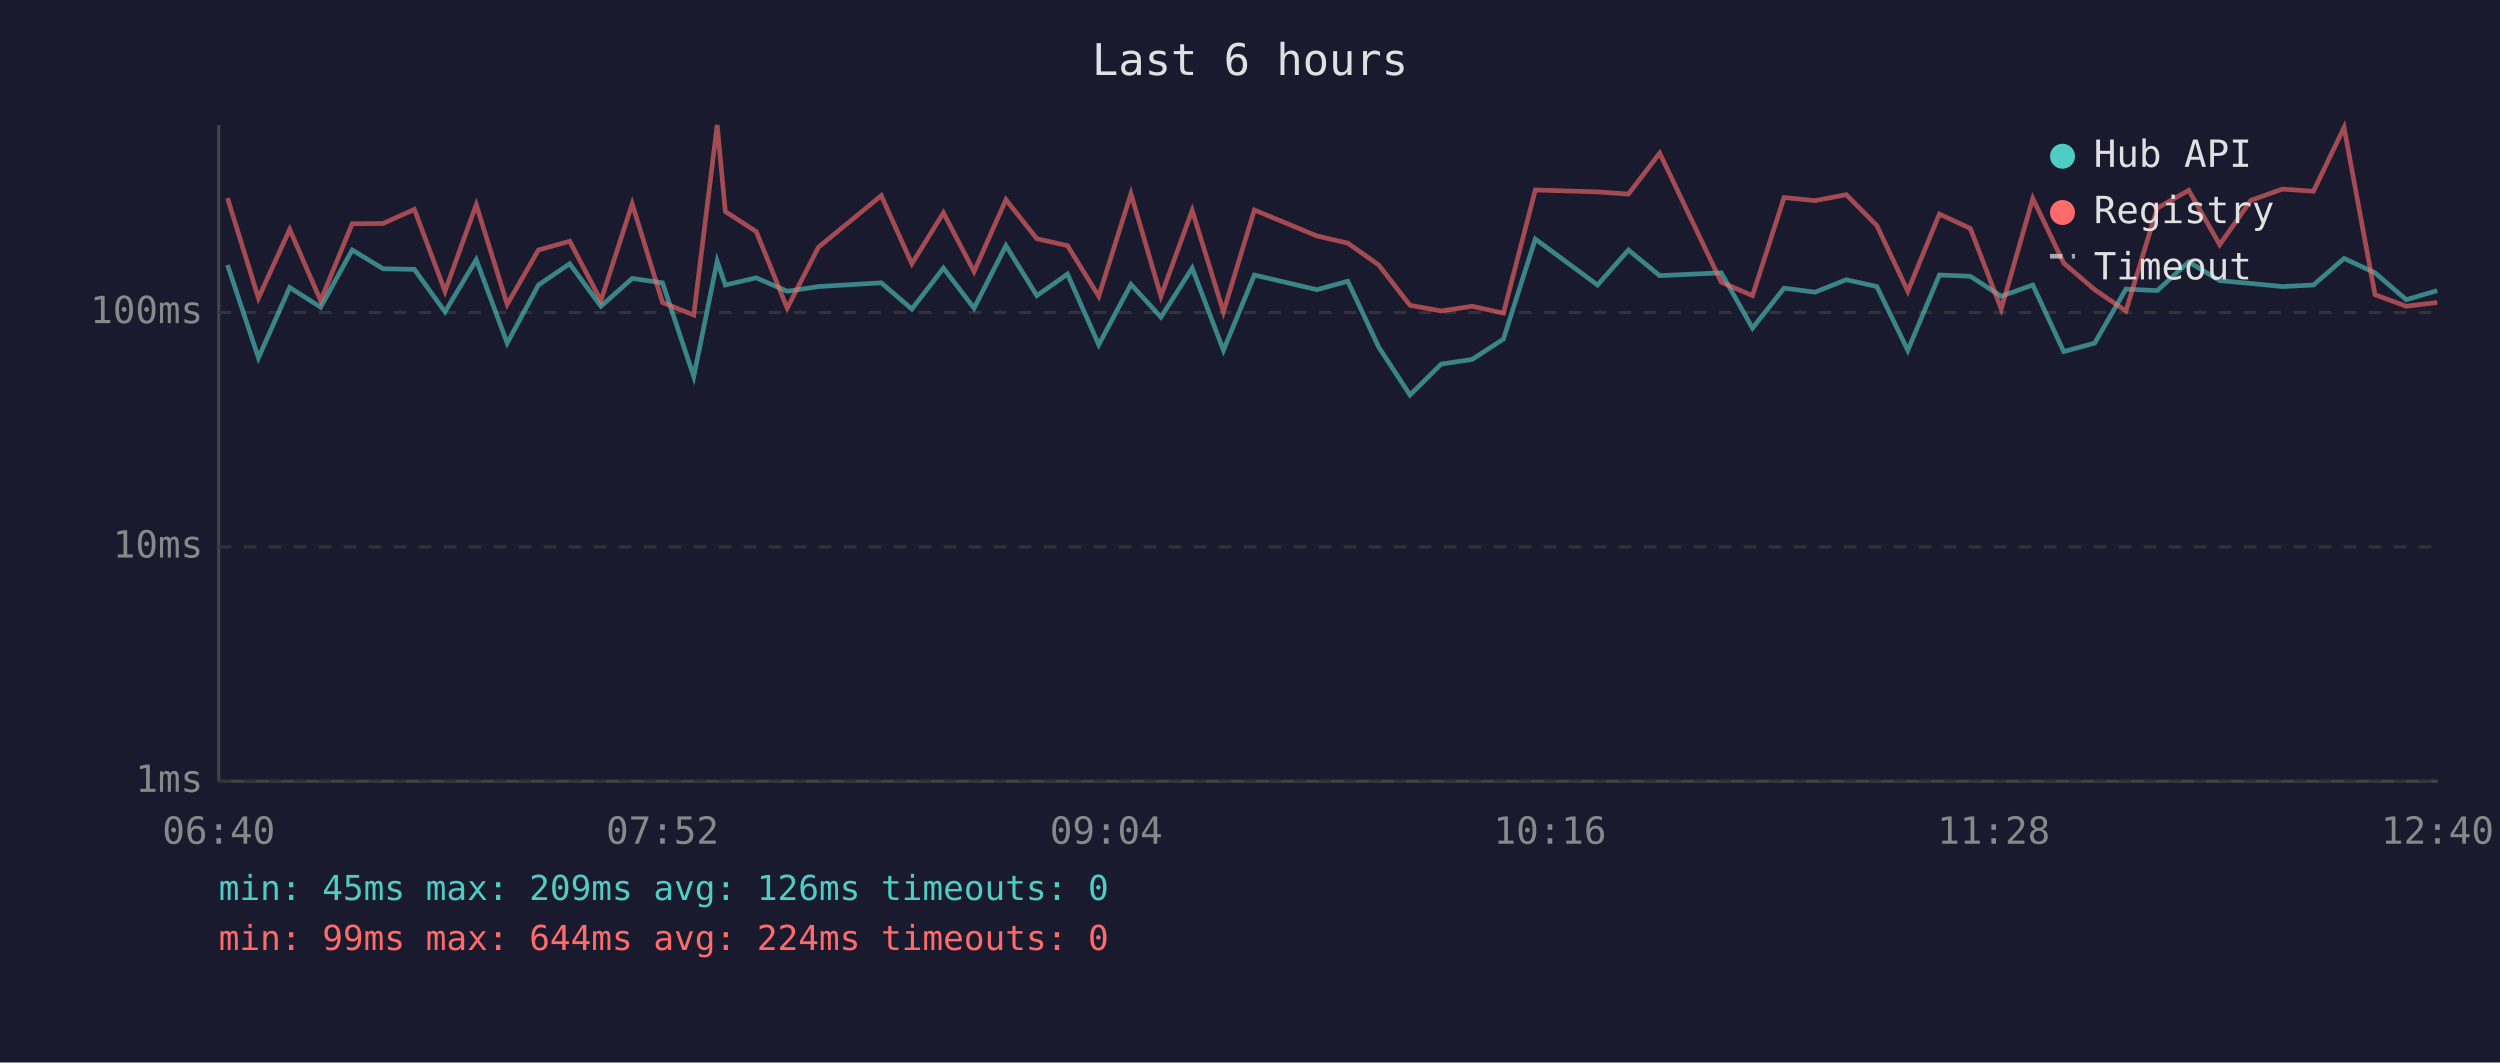
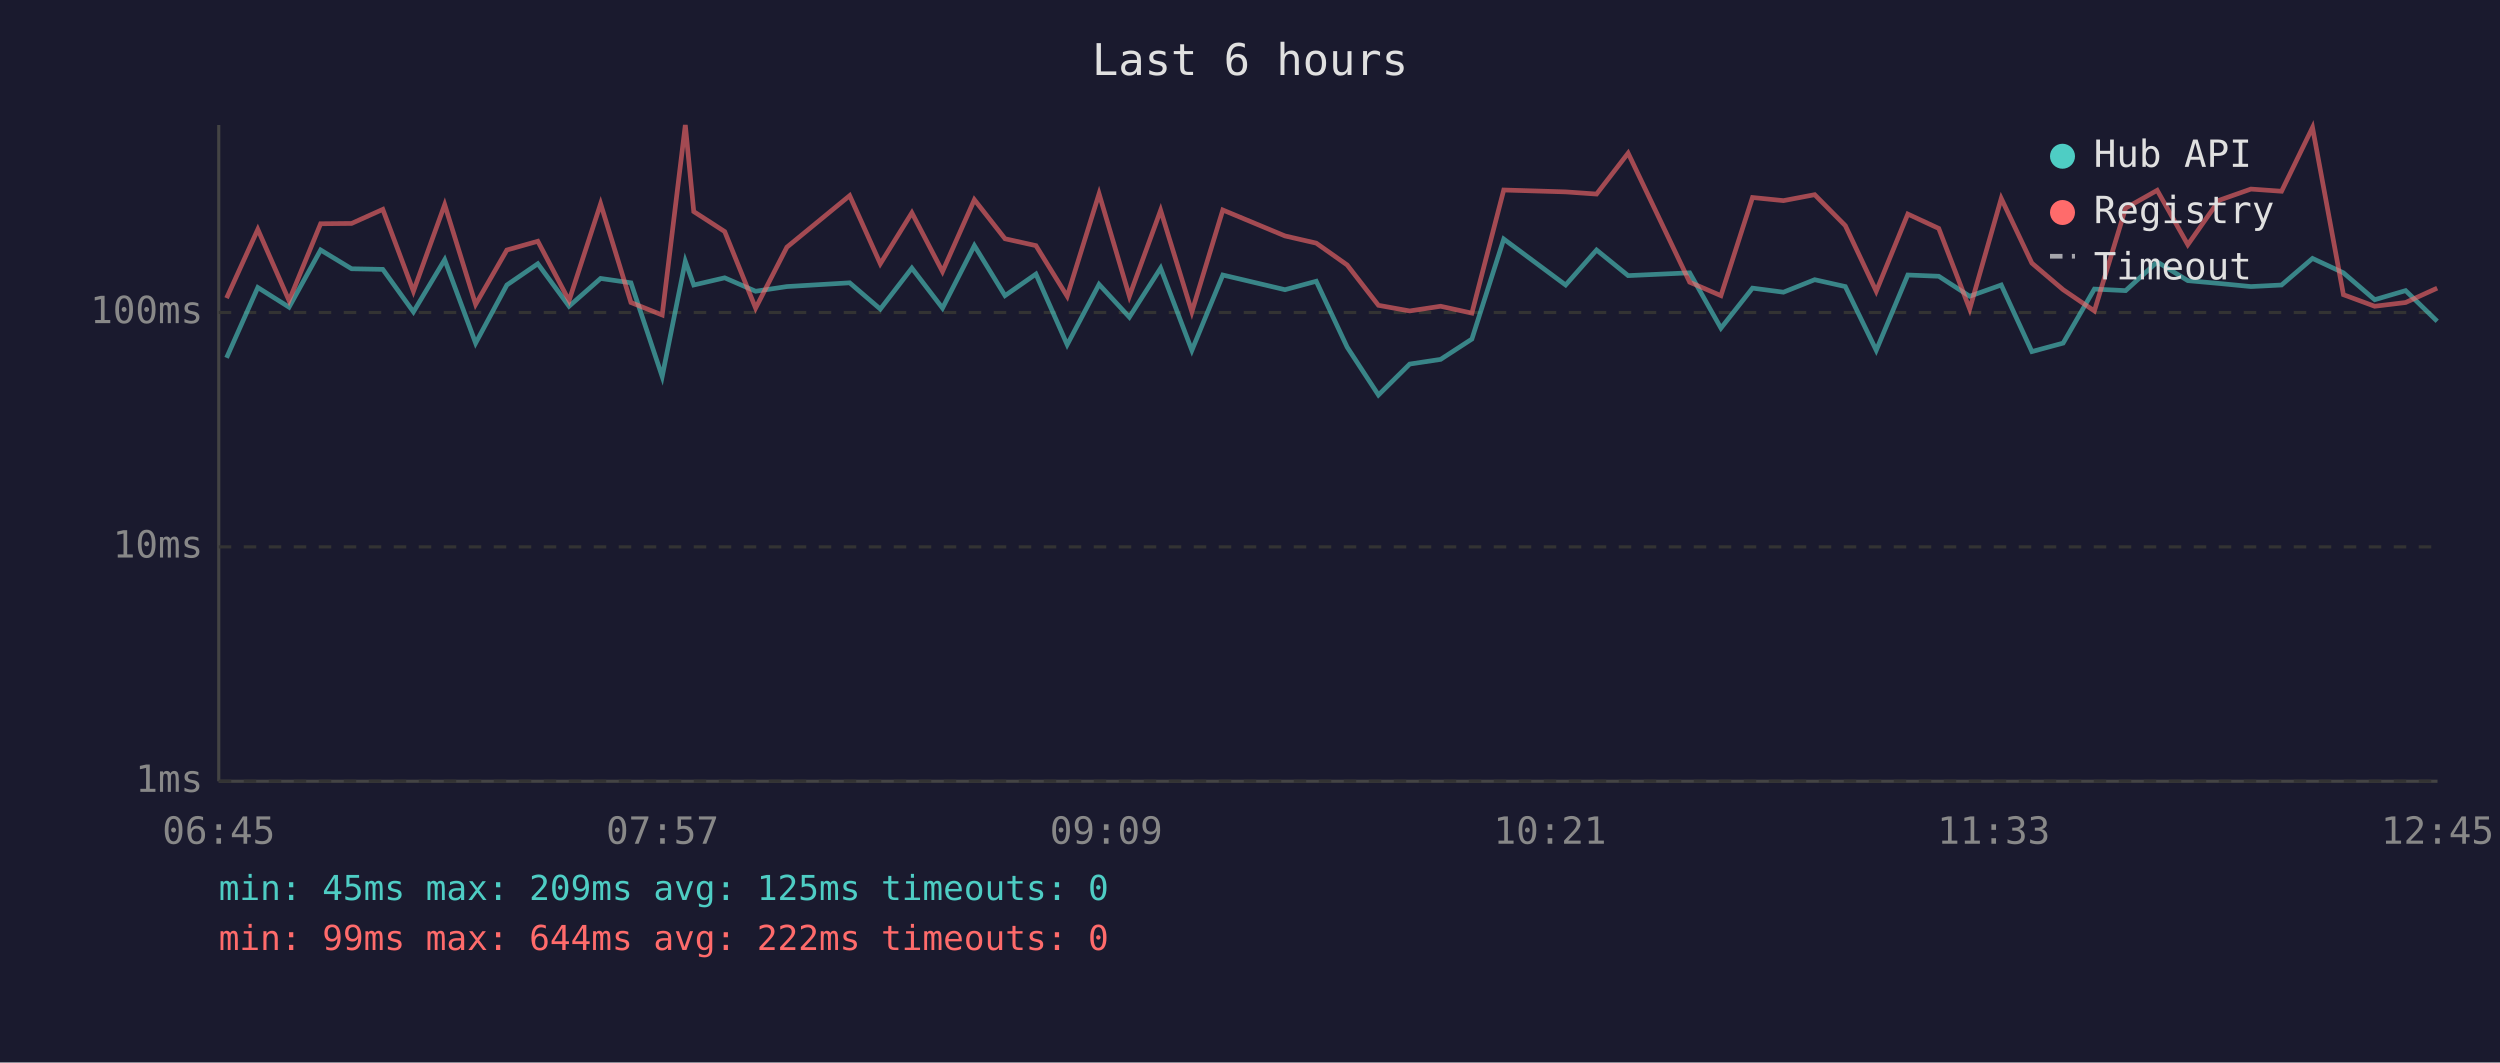
<svg xmlns="http://www.w3.org/2000/svg" viewBox="0 0 800 340" font-family="monospace" font-size="12">
  <rect width="800" height="340" fill="#1a1a2e" />
  <text x="400" y="24" fill="#e0e0e0" font-size="14" text-anchor="middle">Last 6 hours</text>
  <line x1="70" y1="40" x2="70" y2="250" stroke="#444" stroke-width="1" />
  <line x1="70" y1="250" x2="780" y2="250" stroke="#444" stroke-width="1" />
  <line x1="70" y1="250" x2="780" y2="250" stroke="#333" stroke-width="1" stroke-dasharray="4" />
  <text x="65" y="250" fill="#888" text-anchor="end" dominant-baseline="middle">1ms</text>
  <line x1="70" y1="175" x2="780" y2="175" stroke="#333" stroke-width="1" stroke-dasharray="4" />
  <text x="65" y="175" fill="#888" text-anchor="end" dominant-baseline="middle">10ms</text>
  <line x1="70" y1="100" x2="780" y2="100" stroke="#333" stroke-width="1" stroke-dasharray="4" />
  <text x="65" y="100" fill="#888" text-anchor="end" dominant-baseline="middle">100ms</text>
-   <text x="70" y="270" fill="#888" text-anchor="middle">06:40</text>
-   <text x="212" y="270" fill="#888" text-anchor="middle">07:52</text>
-   <text x="354" y="270" fill="#888" text-anchor="middle">09:04</text>
-   <text x="496" y="270" fill="#888" text-anchor="middle">10:16</text>
-   <text x="638" y="270" fill="#888" text-anchor="middle">11:28</text>
-   <text x="780" y="270" fill="#888" text-anchor="middle">12:40</text>
-   <polyline points="72.8,84.8 82.7,114.5 92.7,92.0 102.6,98.3 112.7,80.0 122.6,86.0 132.6,86.2 142.4,99.8 152.4,83.1 162.3,109.8 172.3,91.2 182.3,84.4 192.3,98.0 202.3,89.1 212.0,90.5 222.0,120.5 229.5,83.6 232.1,91.2 242.0,88.9 251.9,93.2 261.9,91.7 282.0,90.5 291.8,98.9 301.9,85.8 311.7,98.6 321.9,78.6 331.8,94.6 341.6,87.7 351.6,110.3 361.9,91.0 371.5,101.5 381.5,85.8 391.5,112.1 401.4,88.0 421.4,92.7 431.3,90.0 441.2,111.1 451.2,126.4 461.2,116.5 471.1,115.0 481.1,108.5 491.3,76.5 511.2,91.2 521.1,80.0 531.1,88.2 550.8,87.3 560.8,105.0 570.9,92.2 580.8,93.5 590.8,89.5 600.6,91.7 610.5,112.1 620.6,88.0 630.5,88.4 640.4,94.8 650.5,91.2 660.4,112.5 670.3,109.8 680.3,92.5 690.3,93.0 700.4,83.8 710.3,89.8 720.3,90.7 730.4,91.7 740.3,91.2 750.1,82.7 760.0,87.3 770.0,95.9 779.9,93.0" fill="none" stroke="#4ecdc4" stroke-width="1.5" opacity="0.6" />
-   <polyline points="72.8,63.4 82.7,95.4 92.7,73.4 102.6,96.2 112.7,71.6 122.6,71.5 132.6,67.0 142.4,93.2 152.4,65.5 162.3,97.4 172.3,80.0 182.3,77.2 192.3,96.2 202.3,65.2 212.0,96.8 222.0,100.8 229.5,40.0 232.1,67.7 242.0,74.1 251.9,98.6 261.9,79.1 282.0,62.6 291.8,84.4 301.9,68.1 311.7,86.9 321.9,63.9 331.8,76.4 341.6,78.6 351.6,94.8 361.9,62.0 371.5,94.8 381.5,67.3 391.5,99.8 401.4,67.2 421.4,75.5 431.3,77.8 441.2,84.8 451.2,97.7 461.2,99.5 471.1,98.0 481.1,100.2 491.3,60.8 511.2,61.4 521.1,62.1 531.1,49.0 550.8,90.3 560.8,94.6 570.9,63.2 580.8,64.2 590.8,62.3 600.6,72.2 610.5,93.2 620.6,68.5 630.5,73.1 640.4,98.9 650.5,63.5 660.4,84.2 670.3,92.7 680.3,99.5 690.3,66.6 700.4,60.9 710.3,78.3 720.3,64.1 730.4,60.5 740.3,61.2 750.1,40.8 760.0,94.3 770.0,98.0 779.9,96.8" fill="none" stroke="#ff6b6b" stroke-width="1.5" opacity="0.6" />
+   <text x="70" y="270" fill="#888" text-anchor="middle">06:45</text>
+   <text x="212" y="270" fill="#888" text-anchor="middle">07:57</text>
+   <text x="354" y="270" fill="#888" text-anchor="middle">09:09</text>
+   <text x="496" y="270" fill="#888" text-anchor="middle">10:21</text>
+   <text x="638" y="270" fill="#888" text-anchor="middle">11:33</text>
+   <text x="780" y="270" fill="#888" text-anchor="middle">12:45</text>
+   <polyline points="72.5,114.5 82.5,92.0 92.5,98.3 102.6,80.0 112.5,86.0 122.5,86.2 132.3,99.8 142.3,83.1 152.2,109.8 162.2,91.2 172.1,84.4 182.1,98.0 192.2,89.1 201.9,90.5 211.9,120.5 219.3,83.6 222.0,91.2 231.9,88.9 241.8,93.2 251.8,91.7 271.9,90.5 281.7,98.9 291.8,85.8 301.6,98.6 311.8,78.6 321.6,94.6 331.5,87.7 341.5,110.3 351.7,91.0 361.4,101.5 371.4,85.8 381.4,112.1 391.3,88.0 411.2,92.7 421.2,90.0 431.1,111.1 441.1,126.4 451.1,116.5 461.0,115.0 471.0,108.5 481.2,76.5 501.0,91.2 510.9,80.0 521.0,88.2 540.7,87.3 550.7,105.0 560.8,92.2 570.7,93.5 580.7,89.5 590.5,91.7 600.4,112.1 610.5,88.0 620.4,88.4 630.3,94.8 640.4,91.2 650.2,112.5 660.2,109.8 670.2,92.5 680.2,93.0 690.3,83.8 700.1,89.8 710.1,90.7 720.3,91.7 730.1,91.2 740.0,82.7 749.9,87.3 759.9,95.9 769.8,93.0 779.9,102.8" fill="none" stroke="#4ecdc4" stroke-width="1.5" opacity="0.6" />
+   <polyline points="72.5,95.4 82.5,73.4 92.5,96.2 102.6,71.6 112.5,71.5 122.5,67.0 132.3,93.2 142.3,65.5 152.2,97.4 162.2,80.0 172.1,77.2 182.1,96.2 192.2,65.2 201.9,96.8 211.9,100.8 219.3,40.0 222.0,67.7 231.9,74.1 241.8,98.6 251.8,79.1 271.9,62.6 281.7,84.4 291.8,68.1 301.6,86.9 311.8,63.9 321.6,76.4 331.5,78.6 341.5,94.8 351.7,62.0 361.4,94.8 371.4,67.3 381.4,99.8 391.3,67.2 411.2,75.5 421.2,77.8 431.1,84.8 441.1,97.7 451.1,99.5 461.0,98.0 471.0,100.2 481.2,60.8 501.0,61.4 510.9,62.1 521.0,49.0 540.7,90.3 550.7,94.6 560.8,63.2 570.7,64.2 580.7,62.3 590.5,72.2 600.4,93.2 610.5,68.5 620.4,73.1 630.3,98.9 640.4,63.5 650.2,84.2 660.2,92.7 670.2,99.5 680.2,66.6 690.3,60.9 700.1,78.3 710.1,64.1 720.3,60.5 730.1,61.2 740.0,40.8 749.9,94.3 759.9,98.0 769.8,96.8 779.9,92.2" fill="none" stroke="#ff6b6b" stroke-width="1.5" opacity="0.6" />
  <circle cx="660" cy="50" r="4" fill="#4ecdc4" />
  <text x="670" y="50" fill="#e0e0e0" dominant-baseline="middle">Hub API</text>
  <circle cx="660" cy="68" r="4" fill="#ff6b6b" />
  <text x="670" y="68" fill="#e0e0e0" dominant-baseline="middle">Registry</text>
  <line x1="656" y1="82" x2="664" y2="82" stroke="#e0e0e0" stroke-width="1.5" stroke-dasharray="4,3" opacity="0.7" />
  <text x="670" y="86" fill="#e0e0e0" dominant-baseline="middle">Timeout</text>
-   <text x="70" y="288" fill="#4ecdc4" font-size="11">min: 45ms  max: 209ms  avg: 126ms  timeouts: 0</text>
-   <text x="70" y="304" fill="#ff6b6b" font-size="11">min: 99ms  max: 644ms  avg: 224ms  timeouts: 0</text>
+   <text x="70" y="288" fill="#4ecdc4" font-size="11">min: 45ms  max: 209ms  avg: 125ms  timeouts: 0</text>
+   <text x="70" y="304" fill="#ff6b6b" font-size="11">min: 99ms  max: 644ms  avg: 222ms  timeouts: 0</text>
</svg>
